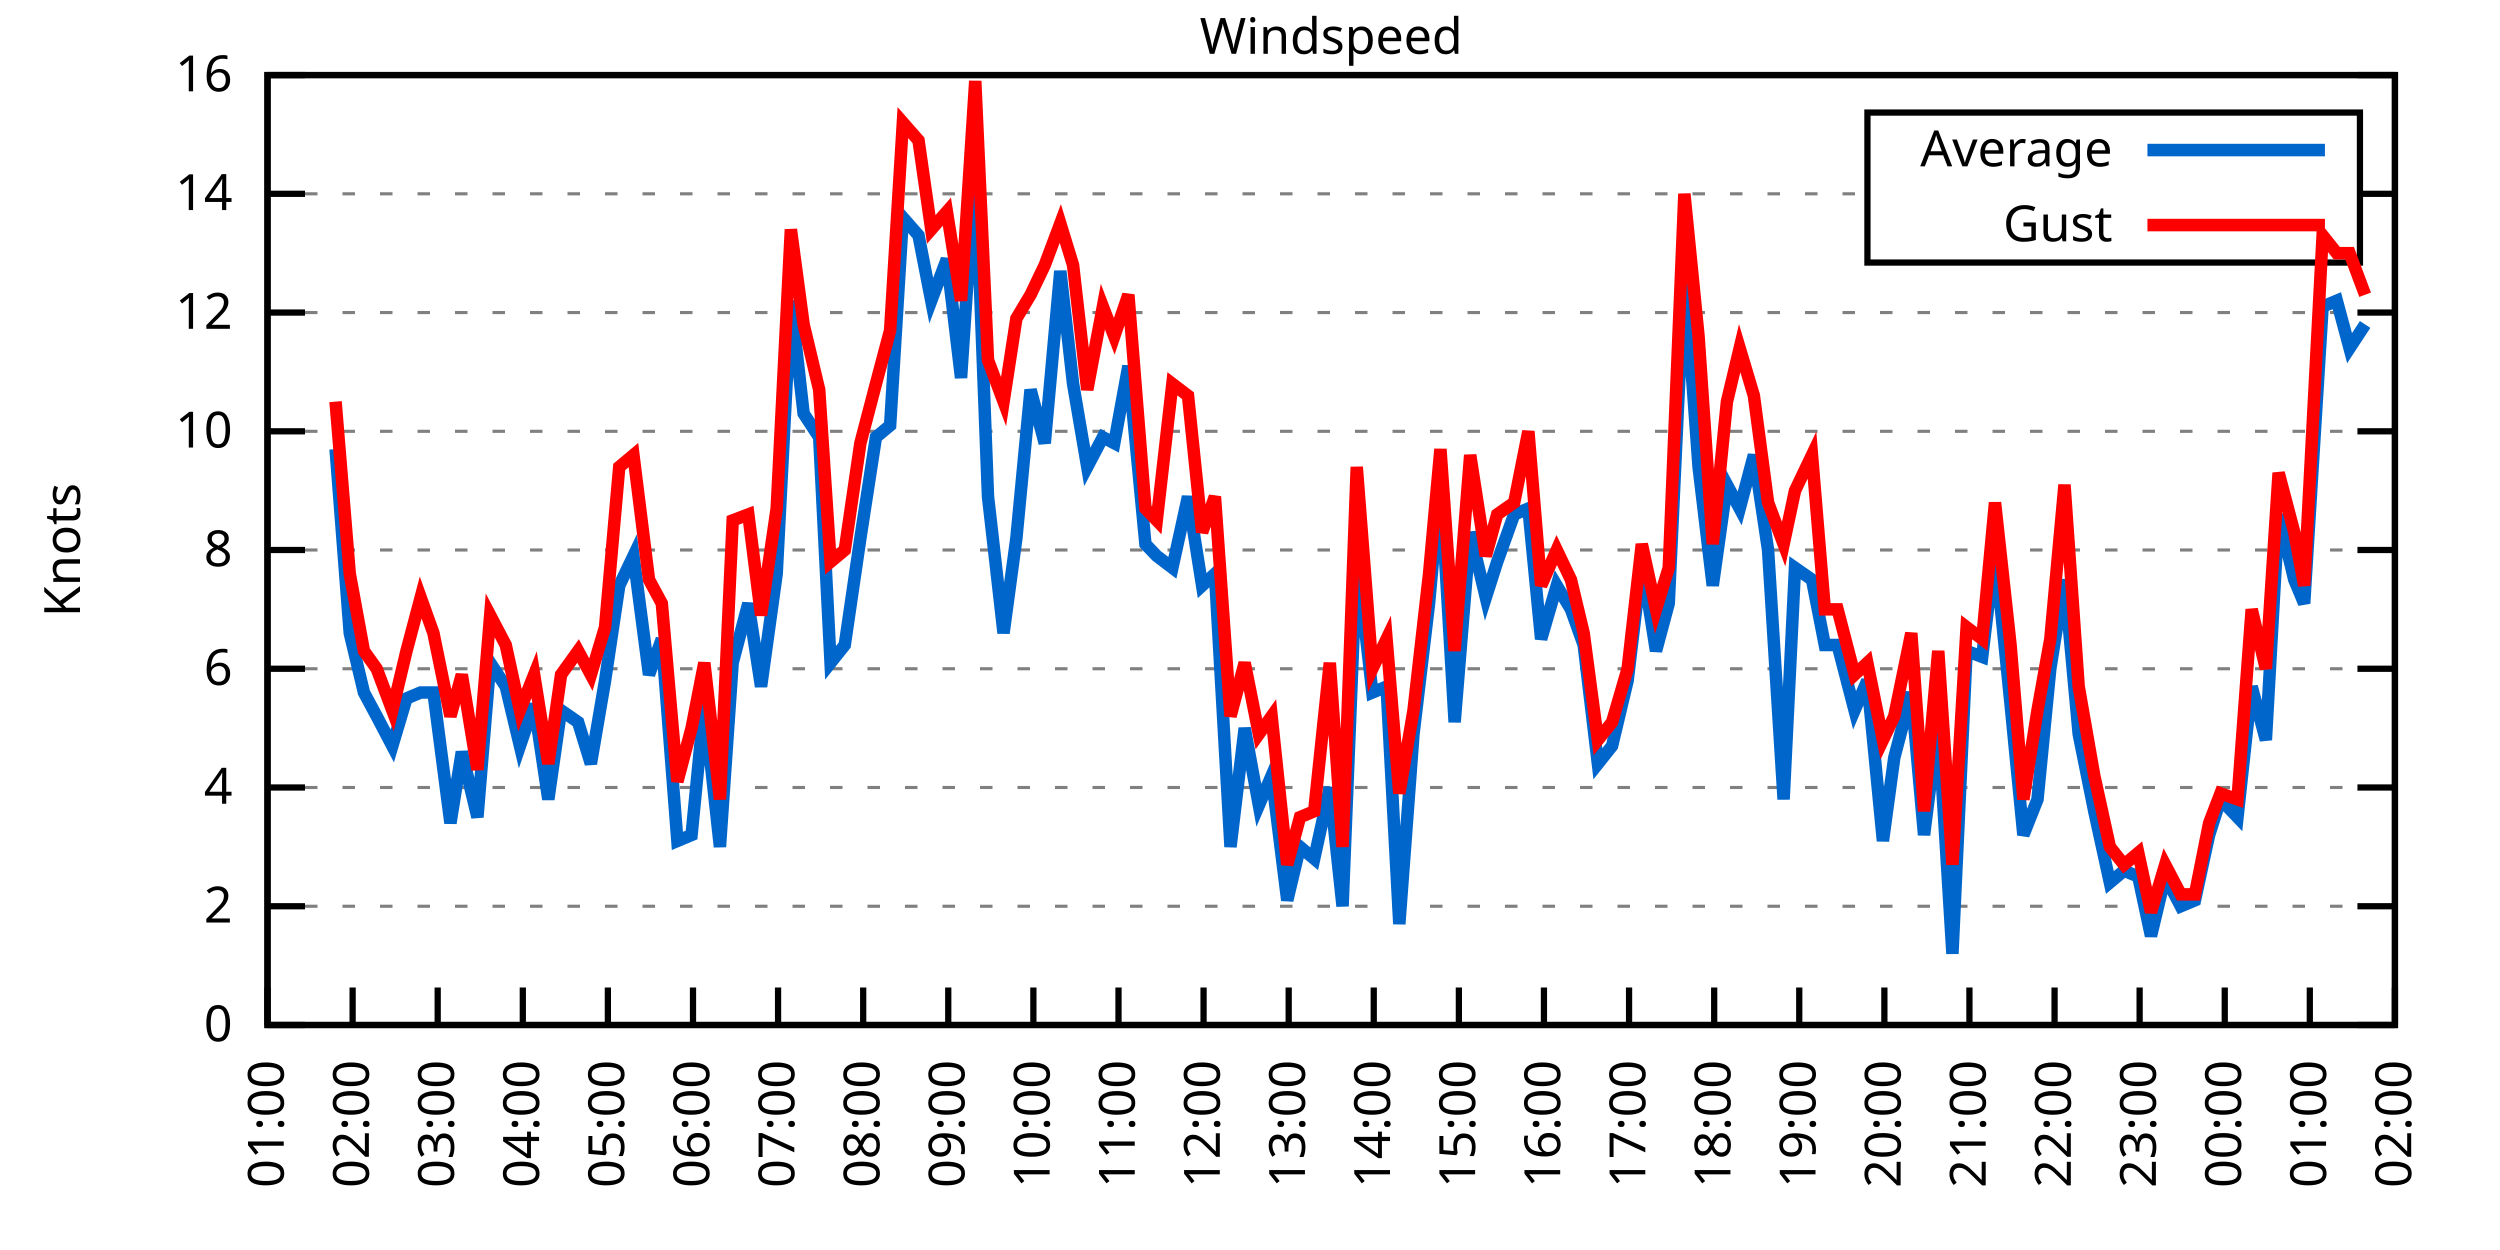
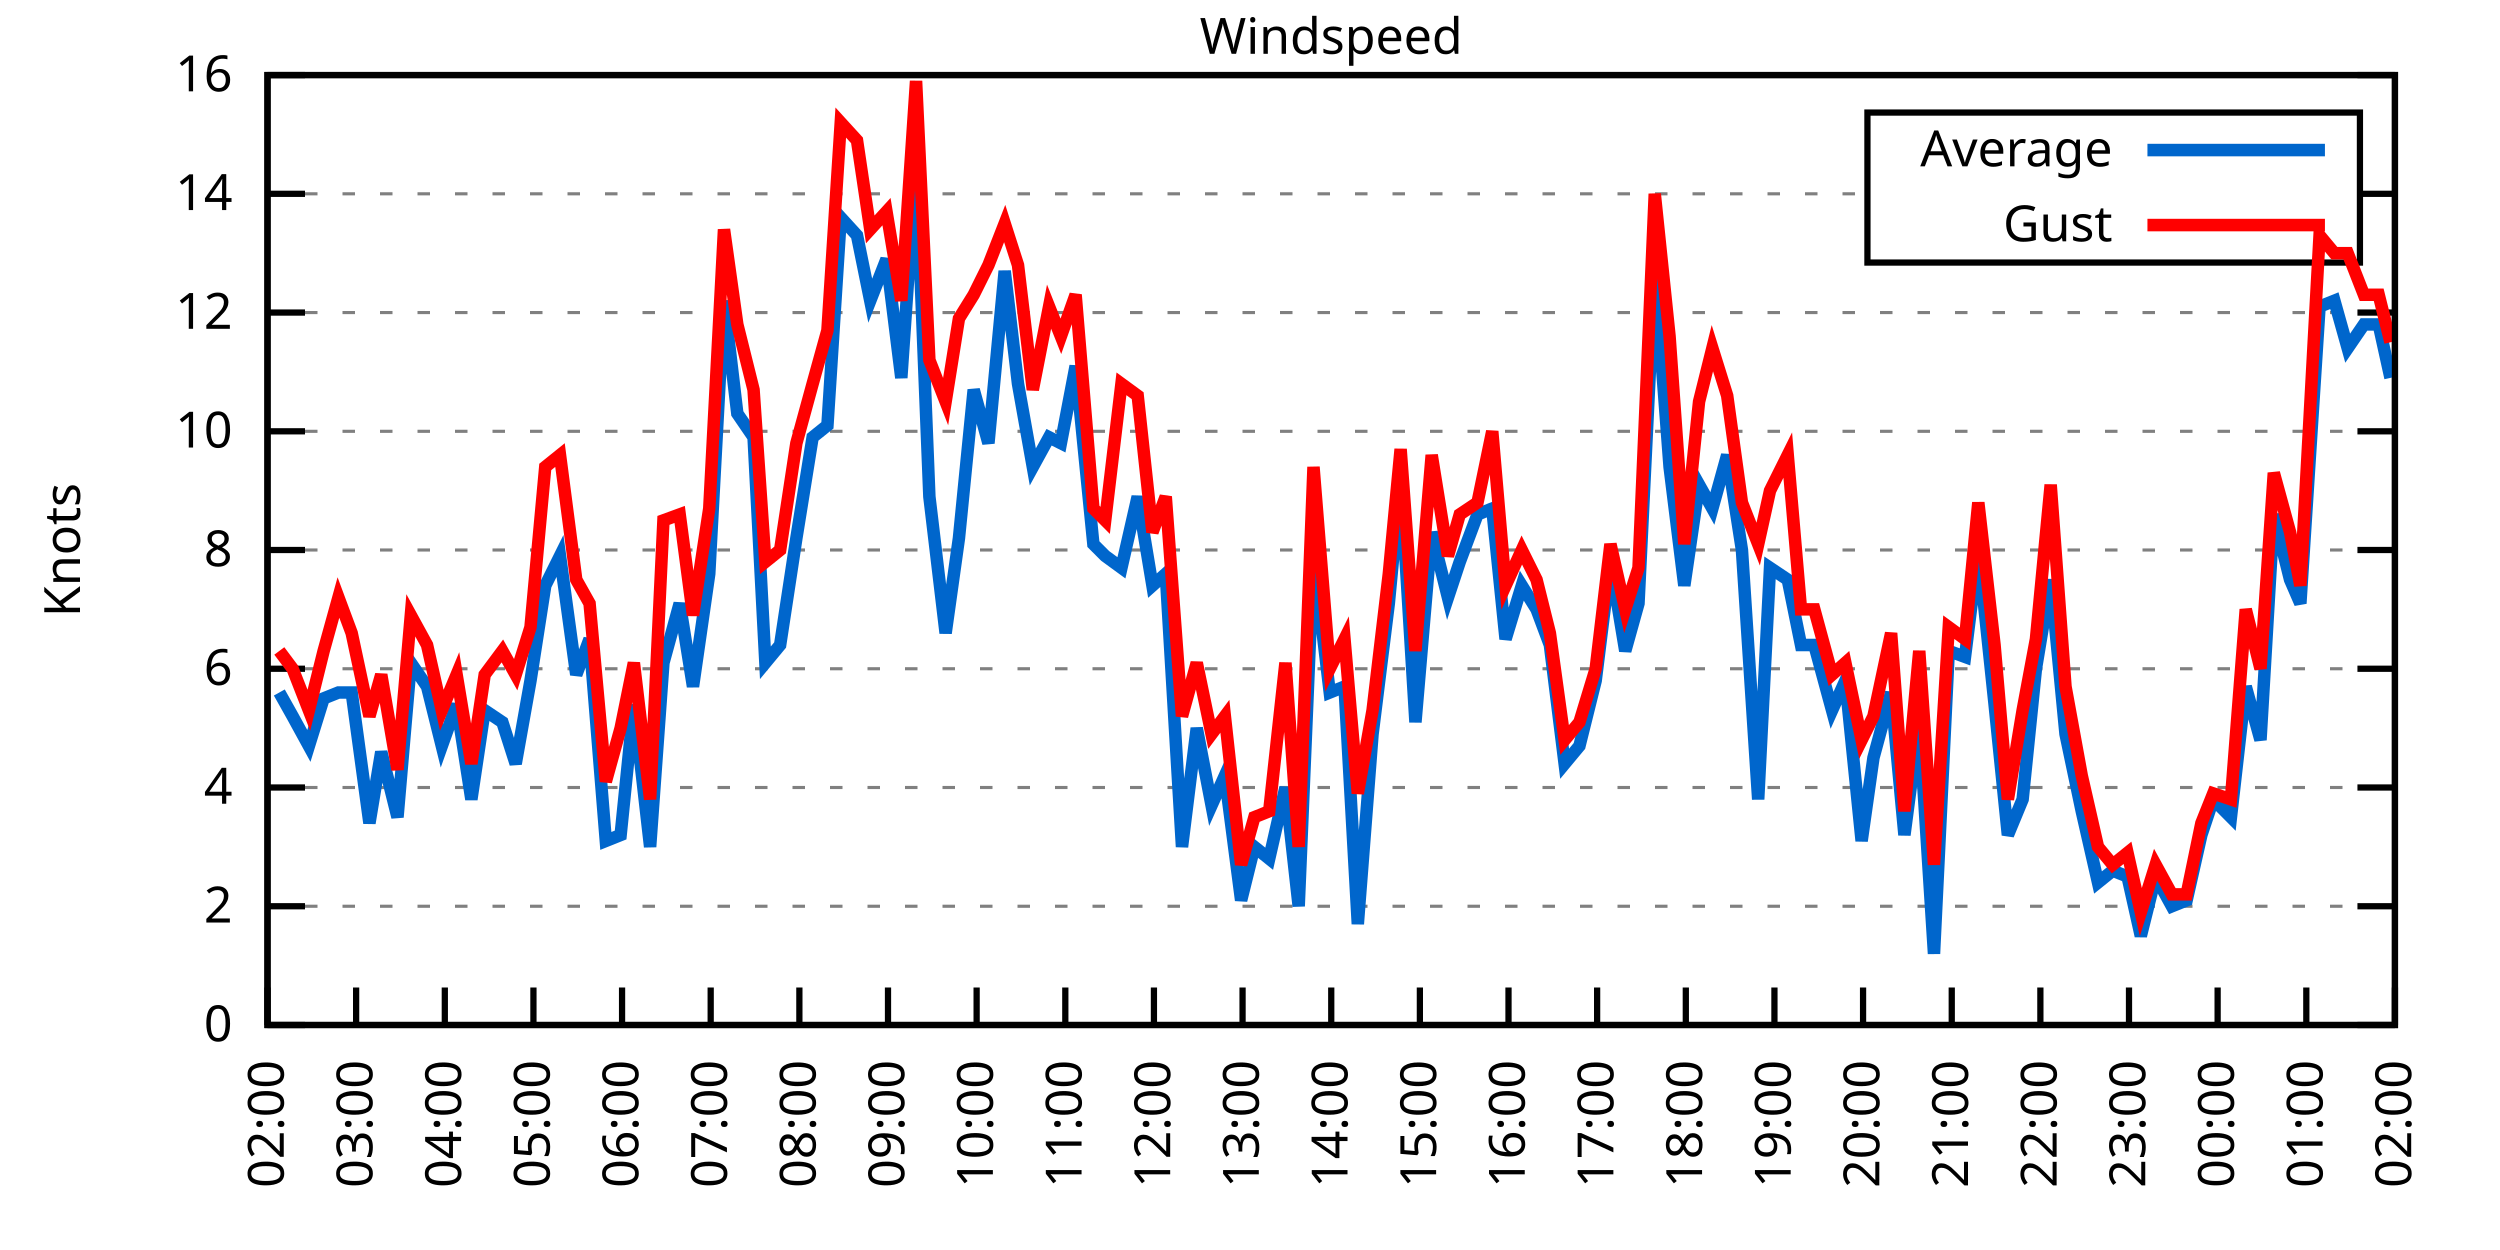
<svg xmlns="http://www.w3.org/2000/svg" xmlns:xlink="http://www.w3.org/1999/xlink" width="400" height="200" viewBox="0 0 400 200">
  <g id="gnuplot_canvas">
    <rect x="0" y="0" width="400" height="200" fill="none" />
    <defs>
      <circle id="gpDot" r="0.5" stroke-width="0.5" stroke="currentColor" />
      <path id="gpPt0" stroke-width="0.333" stroke="currentColor" d="M-1,0 h2 M0,-1 v2" />
      <path id="gpPt1" stroke-width="0.333" stroke="currentColor" d="M-1,-1 L1,1 M1,-1 L-1,1" />
      <path id="gpPt2" stroke-width="0.333" stroke="currentColor" d="M-1,0 L1,0 M0,-1 L0,1 M-1,-1 L1,1 M-1,1 L1,-1" />
      <rect id="gpPt3" stroke-width="0.333" stroke="currentColor" x="-1" y="-1" width="2" height="2" />
      <rect id="gpPt4" stroke-width="0.333" stroke="currentColor" fill="currentColor" x="-1" y="-1" width="2" height="2" />
      <circle id="gpPt5" stroke-width="0.333" stroke="currentColor" cx="0" cy="0" r="1" />
      <use xlink:href="#gpPt5" id="gpPt6" fill="currentColor" stroke="none" />
      <path id="gpPt7" stroke-width="0.333" stroke="currentColor" d="M0,-1.33 L-1.33,0.67 L1.33,0.67 z" />
      <use xlink:href="#gpPt7" id="gpPt8" fill="currentColor" stroke="none" />
      <use xlink:href="#gpPt7" id="gpPt9" stroke="currentColor" transform="rotate(180)" />
      <use xlink:href="#gpPt9" id="gpPt10" fill="currentColor" stroke="none" />
      <use xlink:href="#gpPt3" id="gpPt11" stroke="currentColor" transform="rotate(45)" />
      <use xlink:href="#gpPt11" id="gpPt12" fill="currentColor" stroke="none" />
      <path id="gpPt13" stroke-width="0.333" stroke="currentColor" d="M0,1.330 L1.265,0.411 L0.782,-1.067 L-0.782,-1.076 L-1.265,0.411 z" />
      <use xlink:href="#gpPt13" id="gpPt14" fill="currentColor" stroke="none" />
      <filter id="textbox" filterUnits="objectBoundingBox" x="0" y="0" height="1" width="1">
        <feFlood flood-color="white" flood-opacity="1" result="bgnd" />
        <feComposite in="SourceGraphic" in2="bgnd" operator="atop" />
      </filter>
      <filter id="greybox" filterUnits="objectBoundingBox" x="0" y="0" height="1" width="1">
        <feFlood flood-color="lightgrey" flood-opacity="1" result="grey" />
        <feComposite in="SourceGraphic" in2="grey" operator="atop" />
      </filter>
    </defs>
    <g fill="none" color="white" stroke="currentColor" stroke-width="1.00" stroke-linecap="butt" stroke-linejoin="miter">
</g>
    <g fill="none" color="black" stroke="currentColor" stroke-width="1.00" stroke-linecap="butt" stroke-linejoin="miter">
      <g stroke="none" shape-rendering="crispEdges">
        <polygon fill="rgb(255, 255, 255)" points="42.80,164.00 383.18,164.00 383.18,12.02 42.80,12.02 " />
      </g>
    </g>
    <g fill="none" color="black" stroke="currentColor" stroke-width="1.00" stroke-linecap="butt" stroke-linejoin="miter">
</g>
    <g fill="none" color="black" stroke="black" stroke-width="0.50" stroke-linecap="butt" stroke-linejoin="miter">
</g>
    <g fill="none" color="gray" stroke="currentColor" stroke-width="0.50" stroke-linecap="butt" stroke-linejoin="miter">
      <path stroke="gray" stroke-dasharray="2,4" class="gridline" d="M42.80,164.00 L383.19,164.00  " />
    </g>
    <g fill="none" color="gray" stroke="gray" stroke-width="1.00" stroke-linecap="butt" stroke-linejoin="miter">
</g>
    <g fill="none" color="black" stroke="currentColor" stroke-width="1.00" stroke-linecap="butt" stroke-linejoin="miter">
      <path stroke="black" d="M42.80,164.00 L48.80,164.00 M383.19,164.00 L377.19,164.00  " />
      <g transform="translate(37.20,166.60)" stroke="none" fill="black" font-family="Sans" font-size="8.00" text-anchor="end">
        <text>
          <tspan font-family="Sans"> 0</tspan>
        </text>
      </g>
    </g>
    <g fill="none" color="black" stroke="currentColor" stroke-width="1.00" stroke-linecap="butt" stroke-linejoin="miter">
</g>
    <g fill="none" color="black" stroke="black" stroke-width="0.50" stroke-linecap="butt" stroke-linejoin="miter">
</g>
    <g fill="none" color="gray" stroke="currentColor" stroke-width="0.50" stroke-linecap="butt" stroke-linejoin="miter">
      <path stroke="gray" stroke-dasharray="2,4" class="gridline" d="M42.80,145.00 L383.19,145.00  " />
    </g>
    <g fill="none" color="gray" stroke="gray" stroke-width="1.00" stroke-linecap="butt" stroke-linejoin="miter">
</g>
    <g fill="none" color="black" stroke="currentColor" stroke-width="1.00" stroke-linecap="butt" stroke-linejoin="miter">
      <path stroke="black" d="M42.80,145.00 L48.80,145.00 M383.19,145.00 L377.19,145.00  " />
      <g transform="translate(37.20,147.60)" stroke="none" fill="black" font-family="Sans" font-size="8.00" text-anchor="end">
        <text>
          <tspan font-family="Sans"> 2</tspan>
        </text>
      </g>
    </g>
    <g fill="none" color="black" stroke="currentColor" stroke-width="1.00" stroke-linecap="butt" stroke-linejoin="miter">
</g>
    <g fill="none" color="black" stroke="black" stroke-width="0.50" stroke-linecap="butt" stroke-linejoin="miter">
</g>
    <g fill="none" color="gray" stroke="currentColor" stroke-width="0.50" stroke-linecap="butt" stroke-linejoin="miter">
      <path stroke="gray" stroke-dasharray="2,4" class="gridline" d="M42.80,126.00 L383.19,126.00  " />
    </g>
    <g fill="none" color="gray" stroke="gray" stroke-width="1.00" stroke-linecap="butt" stroke-linejoin="miter">
</g>
    <g fill="none" color="black" stroke="currentColor" stroke-width="1.00" stroke-linecap="butt" stroke-linejoin="miter">
      <path stroke="black" d="M42.80,126.00 L48.80,126.00 M383.19,126.00 L377.19,126.00  " />
      <g transform="translate(37.20,128.60)" stroke="none" fill="black" font-family="Sans" font-size="8.00" text-anchor="end">
        <text>
          <tspan font-family="Sans"> 4</tspan>
        </text>
      </g>
    </g>
    <g fill="none" color="black" stroke="currentColor" stroke-width="1.00" stroke-linecap="butt" stroke-linejoin="miter">
</g>
    <g fill="none" color="black" stroke="black" stroke-width="0.50" stroke-linecap="butt" stroke-linejoin="miter">
</g>
    <g fill="none" color="gray" stroke="currentColor" stroke-width="0.50" stroke-linecap="butt" stroke-linejoin="miter">
      <path stroke="gray" stroke-dasharray="2,4" class="gridline" d="M42.80,107.00 L383.19,107.00  " />
    </g>
    <g fill="none" color="gray" stroke="gray" stroke-width="1.00" stroke-linecap="butt" stroke-linejoin="miter">
</g>
    <g fill="none" color="black" stroke="currentColor" stroke-width="1.00" stroke-linecap="butt" stroke-linejoin="miter">
      <path stroke="black" d="M42.80,107.00 L48.80,107.00 M383.19,107.00 L377.19,107.00  " />
      <g transform="translate(37.20,109.60)" stroke="none" fill="black" font-family="Sans" font-size="8.00" text-anchor="end">
        <text>
          <tspan font-family="Sans"> 6</tspan>
        </text>
      </g>
    </g>
    <g fill="none" color="black" stroke="currentColor" stroke-width="1.00" stroke-linecap="butt" stroke-linejoin="miter">
</g>
    <g fill="none" color="black" stroke="black" stroke-width="0.50" stroke-linecap="butt" stroke-linejoin="miter">
</g>
    <g fill="none" color="gray" stroke="currentColor" stroke-width="0.50" stroke-linecap="butt" stroke-linejoin="miter">
      <path stroke="gray" stroke-dasharray="2,4" class="gridline" d="M42.80,88.00 L383.19,88.00  " />
    </g>
    <g fill="none" color="gray" stroke="gray" stroke-width="1.00" stroke-linecap="butt" stroke-linejoin="miter">
</g>
    <g fill="none" color="black" stroke="currentColor" stroke-width="1.00" stroke-linecap="butt" stroke-linejoin="miter">
      <path stroke="black" d="M42.80,88.00 L48.80,88.00 M383.19,88.00 L377.19,88.00  " />
      <g transform="translate(37.20,90.60)" stroke="none" fill="black" font-family="Sans" font-size="8.00" text-anchor="end">
        <text>
          <tspan font-family="Sans"> 8</tspan>
        </text>
      </g>
    </g>
    <g fill="none" color="black" stroke="currentColor" stroke-width="1.00" stroke-linecap="butt" stroke-linejoin="miter">
</g>
    <g fill="none" color="black" stroke="black" stroke-width="0.50" stroke-linecap="butt" stroke-linejoin="miter">
</g>
    <g fill="none" color="gray" stroke="currentColor" stroke-width="0.50" stroke-linecap="butt" stroke-linejoin="miter">
      <path stroke="gray" stroke-dasharray="2,4" class="gridline" d="M42.80,69.01 L383.19,69.01  " />
    </g>
    <g fill="none" color="gray" stroke="gray" stroke-width="1.00" stroke-linecap="butt" stroke-linejoin="miter">
</g>
    <g fill="none" color="black" stroke="currentColor" stroke-width="1.00" stroke-linecap="butt" stroke-linejoin="miter">
      <path stroke="black" d="M42.80,69.01 L48.80,69.01 M383.19,69.01 L377.19,69.01  " />
      <g transform="translate(37.20,71.61)" stroke="none" fill="black" font-family="Sans" font-size="8.00" text-anchor="end">
        <text>
          <tspan font-family="Sans"> 10</tspan>
        </text>
      </g>
    </g>
    <g fill="none" color="black" stroke="currentColor" stroke-width="1.00" stroke-linecap="butt" stroke-linejoin="miter">
</g>
    <g fill="none" color="black" stroke="black" stroke-width="0.50" stroke-linecap="butt" stroke-linejoin="miter">
</g>
    <g fill="none" color="gray" stroke="currentColor" stroke-width="0.50" stroke-linecap="butt" stroke-linejoin="miter">
      <path stroke="gray" stroke-dasharray="2,4" class="gridline" d="M42.80,50.01 L383.19,50.01  " />
    </g>
    <g fill="none" color="gray" stroke="gray" stroke-width="1.00" stroke-linecap="butt" stroke-linejoin="miter">
</g>
    <g fill="none" color="black" stroke="currentColor" stroke-width="1.00" stroke-linecap="butt" stroke-linejoin="miter">
      <path stroke="black" d="M42.80,50.01 L48.80,50.01 M383.19,50.01 L377.19,50.01  " />
      <g transform="translate(37.20,52.61)" stroke="none" fill="black" font-family="Sans" font-size="8.00" text-anchor="end">
        <text>
          <tspan font-family="Sans"> 12</tspan>
        </text>
      </g>
    </g>
    <g fill="none" color="black" stroke="currentColor" stroke-width="1.00" stroke-linecap="butt" stroke-linejoin="miter">
</g>
    <g fill="none" color="black" stroke="black" stroke-width="0.50" stroke-linecap="butt" stroke-linejoin="miter">
</g>
    <g fill="none" color="gray" stroke="currentColor" stroke-width="0.50" stroke-linecap="butt" stroke-linejoin="miter">
      <path stroke="gray" stroke-dasharray="2,4" class="gridline" d="M42.80,31.01 L298.79,31.01 M377.59,31.01 L383.19,31.01  " />
    </g>
    <g fill="none" color="gray" stroke="gray" stroke-width="1.00" stroke-linecap="butt" stroke-linejoin="miter">
</g>
    <g fill="none" color="black" stroke="currentColor" stroke-width="1.00" stroke-linecap="butt" stroke-linejoin="miter">
      <path stroke="black" d="M42.80,31.01 L48.80,31.01 M383.19,31.01 L377.19,31.01  " />
      <g transform="translate(37.20,33.61)" stroke="none" fill="black" font-family="Sans" font-size="8.00" text-anchor="end">
        <text>
          <tspan font-family="Sans"> 14</tspan>
        </text>
      </g>
    </g>
    <g fill="none" color="black" stroke="currentColor" stroke-width="1.00" stroke-linecap="butt" stroke-linejoin="miter">
</g>
    <g fill="none" color="black" stroke="black" stroke-width="0.50" stroke-linecap="butt" stroke-linejoin="miter">
</g>
    <g fill="none" color="gray" stroke="currentColor" stroke-width="0.50" stroke-linecap="butt" stroke-linejoin="miter">
      <path stroke="gray" stroke-dasharray="2,4" class="gridline" d="M42.80,12.01 L383.19,12.01  " />
    </g>
    <g fill="none" color="gray" stroke="gray" stroke-width="1.00" stroke-linecap="butt" stroke-linejoin="miter">
</g>
    <g fill="none" color="black" stroke="currentColor" stroke-width="1.00" stroke-linecap="butt" stroke-linejoin="miter">
      <path stroke="black" d="M42.80,12.01 L48.80,12.01 M383.19,12.01 L377.19,12.01  " />
      <g transform="translate(37.20,14.61)" stroke="none" fill="black" font-family="Sans" font-size="8.00" text-anchor="end">
        <text>
          <tspan font-family="Sans"> 16</tspan>
        </text>
      </g>
    </g>
    <g fill="none" color="black" stroke="currentColor" stroke-width="1.00" stroke-linecap="butt" stroke-linejoin="miter">
      <path stroke="black" d="M42.80,164.00 L42.80,158.00  " />
      <g transform="translate(45.40,169.60) rotate(270.00)" stroke="none" fill="black" font-family="Sans" font-size="8.00" text-anchor="end">
        <text>
-           <tspan font-family="Sans">01:00</tspan>
-         </text>
-       </g>
-     </g>
-     <g fill="none" color="black" stroke="currentColor" stroke-width="1.00" stroke-linecap="butt" stroke-linejoin="miter">
-       <path stroke="black" d="M56.42,164.00 L56.42,158.00  " />
-       <g transform="translate(59.02,169.60) rotate(270.00)" stroke="none" fill="black" font-family="Sans" font-size="8.00" text-anchor="end">
-         <text>
          <tspan font-family="Sans">02:00</tspan>
        </text>
      </g>
    </g>
    <g fill="none" color="black" stroke="currentColor" stroke-width="1.00" stroke-linecap="butt" stroke-linejoin="miter">
-       <path stroke="black" d="M70.03,164.00 L70.03,158.00  " />
-       <g transform="translate(72.63,169.60) rotate(270.00)" stroke="none" fill="black" font-family="Sans" font-size="8.00" text-anchor="end">
+       <path stroke="black" d="M56.98,164.00 L56.98,158.00  " />
+       <g transform="translate(59.58,169.60) rotate(270.00)" stroke="none" fill="black" font-family="Sans" font-size="8.00" text-anchor="end">
        <text>
          <tspan font-family="Sans">03:00</tspan>
        </text>
      </g>
    </g>
    <g fill="none" color="black" stroke="currentColor" stroke-width="1.00" stroke-linecap="butt" stroke-linejoin="miter">
-       <path stroke="black" d="M83.65,164.00 L83.65,158.00  " />
-       <g transform="translate(86.25,169.60) rotate(270.00)" stroke="none" fill="black" font-family="Sans" font-size="8.00" text-anchor="end">
+       <path stroke="black" d="M71.17,164.00 L71.17,158.00  " />
+       <g transform="translate(73.77,169.60) rotate(270.00)" stroke="none" fill="black" font-family="Sans" font-size="8.00" text-anchor="end">
        <text>
          <tspan font-family="Sans">04:00</tspan>
        </text>
      </g>
    </g>
    <g fill="none" color="black" stroke="currentColor" stroke-width="1.00" stroke-linecap="butt" stroke-linejoin="miter">
-       <path stroke="black" d="M97.26,164.00 L97.26,158.00  " />
-       <g transform="translate(99.86,169.60) rotate(270.00)" stroke="none" fill="black" font-family="Sans" font-size="8.00" text-anchor="end">
+       <path stroke="black" d="M85.35,164.00 L85.35,158.00  " />
+       <g transform="translate(87.95,169.60) rotate(270.00)" stroke="none" fill="black" font-family="Sans" font-size="8.00" text-anchor="end">
        <text>
          <tspan font-family="Sans">05:00</tspan>
        </text>
      </g>
    </g>
    <g fill="none" color="black" stroke="currentColor" stroke-width="1.00" stroke-linecap="butt" stroke-linejoin="miter">
-       <path stroke="black" d="M110.88,164.00 L110.88,158.00  " />
-       <g transform="translate(113.48,169.60) rotate(270.00)" stroke="none" fill="black" font-family="Sans" font-size="8.00" text-anchor="end">
+       <path stroke="black" d="M99.53,164.00 L99.53,158.00  " />
+       <g transform="translate(102.13,169.60) rotate(270.00)" stroke="none" fill="black" font-family="Sans" font-size="8.00" text-anchor="end">
        <text>
          <tspan font-family="Sans">06:00</tspan>
        </text>
      </g>
    </g>
    <g fill="none" color="black" stroke="currentColor" stroke-width="1.00" stroke-linecap="butt" stroke-linejoin="miter">
-       <path stroke="black" d="M124.49,164.00 L124.49,158.00  " />
-       <g transform="translate(127.09,169.60) rotate(270.00)" stroke="none" fill="black" font-family="Sans" font-size="8.00" text-anchor="end">
+       <path stroke="black" d="M113.71,164.00 L113.71,158.00  " />
+       <g transform="translate(116.31,169.60) rotate(270.00)" stroke="none" fill="black" font-family="Sans" font-size="8.00" text-anchor="end">
        <text>
          <tspan font-family="Sans">07:00</tspan>
        </text>
      </g>
    </g>
    <g fill="none" color="black" stroke="currentColor" stroke-width="1.00" stroke-linecap="butt" stroke-linejoin="miter">
-       <path stroke="black" d="M138.11,164.00 L138.11,158.00  " />
-       <g transform="translate(140.71,169.60) rotate(270.00)" stroke="none" fill="black" font-family="Sans" font-size="8.00" text-anchor="end">
+       <path stroke="black" d="M127.90,164.00 L127.90,158.00  " />
+       <g transform="translate(130.50,169.60) rotate(270.00)" stroke="none" fill="black" font-family="Sans" font-size="8.00" text-anchor="end">
        <text>
          <tspan font-family="Sans">08:00</tspan>
        </text>
      </g>
    </g>
    <g fill="none" color="black" stroke="currentColor" stroke-width="1.00" stroke-linecap="butt" stroke-linejoin="miter">
-       <path stroke="black" d="M151.72,164.00 L151.72,158.00  " />
-       <g transform="translate(154.32,169.60) rotate(270.00)" stroke="none" fill="black" font-family="Sans" font-size="8.00" text-anchor="end">
+       <path stroke="black" d="M142.08,164.00 L142.08,158.00  " />
+       <g transform="translate(144.68,169.60) rotate(270.00)" stroke="none" fill="black" font-family="Sans" font-size="8.00" text-anchor="end">
        <text>
          <tspan font-family="Sans">09:00</tspan>
        </text>
      </g>
    </g>
    <g fill="none" color="black" stroke="currentColor" stroke-width="1.00" stroke-linecap="butt" stroke-linejoin="miter">
-       <path stroke="black" d="M165.34,164.00 L165.34,158.00  " />
-       <g transform="translate(167.94,169.60) rotate(270.00)" stroke="none" fill="black" font-family="Sans" font-size="8.00" text-anchor="end">
+       <path stroke="black" d="M156.26,164.00 L156.26,158.00  " />
+       <g transform="translate(158.86,169.60) rotate(270.00)" stroke="none" fill="black" font-family="Sans" font-size="8.00" text-anchor="end">
        <text>
          <tspan font-family="Sans">10:00</tspan>
        </text>
      </g>
    </g>
    <g fill="none" color="black" stroke="currentColor" stroke-width="1.00" stroke-linecap="butt" stroke-linejoin="miter">
-       <path stroke="black" d="M178.96,164.00 L178.96,158.00  " />
-       <g transform="translate(181.56,169.60) rotate(270.00)" stroke="none" fill="black" font-family="Sans" font-size="8.00" text-anchor="end">
+       <path stroke="black" d="M170.45,164.00 L170.45,158.00  " />
+       <g transform="translate(173.05,169.60) rotate(270.00)" stroke="none" fill="black" font-family="Sans" font-size="8.00" text-anchor="end">
        <text>
          <tspan font-family="Sans">11:00</tspan>
        </text>
      </g>
    </g>
    <g fill="none" color="black" stroke="currentColor" stroke-width="1.00" stroke-linecap="butt" stroke-linejoin="miter">
-       <path stroke="black" d="M192.57,164.00 L192.57,158.00  " />
-       <g transform="translate(195.17,169.60) rotate(270.00)" stroke="none" fill="black" font-family="Sans" font-size="8.00" text-anchor="end">
+       <path stroke="black" d="M184.63,164.00 L184.63,158.00  " />
+       <g transform="translate(187.23,169.60) rotate(270.00)" stroke="none" fill="black" font-family="Sans" font-size="8.00" text-anchor="end">
        <text>
          <tspan font-family="Sans">12:00</tspan>
        </text>
      </g>
    </g>
    <g fill="none" color="black" stroke="currentColor" stroke-width="1.00" stroke-linecap="butt" stroke-linejoin="miter">
-       <path stroke="black" d="M206.19,164.00 L206.19,158.00  " />
-       <g transform="translate(208.79,169.60) rotate(270.00)" stroke="none" fill="black" font-family="Sans" font-size="8.00" text-anchor="end">
+       <path stroke="black" d="M198.81,164.00 L198.81,158.00  " />
+       <g transform="translate(201.41,169.60) rotate(270.00)" stroke="none" fill="black" font-family="Sans" font-size="8.00" text-anchor="end">
        <text>
          <tspan font-family="Sans">13:00</tspan>
        </text>
      </g>
    </g>
    <g fill="none" color="black" stroke="currentColor" stroke-width="1.00" stroke-linecap="butt" stroke-linejoin="miter">
-       <path stroke="black" d="M219.80,164.00 L219.80,158.00  " />
-       <g transform="translate(222.40,169.60) rotate(270.00)" stroke="none" fill="black" font-family="Sans" font-size="8.00" text-anchor="end">
+       <path stroke="black" d="M213.00,164.00 L213.00,158.00  " />
+       <g transform="translate(215.60,169.60) rotate(270.00)" stroke="none" fill="black" font-family="Sans" font-size="8.00" text-anchor="end">
        <text>
          <tspan font-family="Sans">14:00</tspan>
        </text>
      </g>
    </g>
    <g fill="none" color="black" stroke="currentColor" stroke-width="1.00" stroke-linecap="butt" stroke-linejoin="miter">
-       <path stroke="black" d="M233.42,164.00 L233.42,158.00  " />
-       <g transform="translate(236.02,169.60) rotate(270.00)" stroke="none" fill="black" font-family="Sans" font-size="8.00" text-anchor="end">
+       <path stroke="black" d="M227.18,164.00 L227.18,158.00  " />
+       <g transform="translate(229.78,169.60) rotate(270.00)" stroke="none" fill="black" font-family="Sans" font-size="8.00" text-anchor="end">
        <text>
          <tspan font-family="Sans">15:00</tspan>
        </text>
      </g>
    </g>
    <g fill="none" color="black" stroke="currentColor" stroke-width="1.00" stroke-linecap="butt" stroke-linejoin="miter">
-       <path stroke="black" d="M247.03,164.00 L247.03,158.00  " />
-       <g transform="translate(249.63,169.60) rotate(270.00)" stroke="none" fill="black" font-family="Sans" font-size="8.00" text-anchor="end">
+       <path stroke="black" d="M241.36,164.00 L241.36,158.00  " />
+       <g transform="translate(243.96,169.60) rotate(270.00)" stroke="none" fill="black" font-family="Sans" font-size="8.00" text-anchor="end">
        <text>
          <tspan font-family="Sans">16:00</tspan>
        </text>
      </g>
    </g>
    <g fill="none" color="black" stroke="currentColor" stroke-width="1.00" stroke-linecap="butt" stroke-linejoin="miter">
-       <path stroke="black" d="M260.65,164.00 L260.65,158.00  " />
-       <g transform="translate(263.25,169.60) rotate(270.00)" stroke="none" fill="black" font-family="Sans" font-size="8.00" text-anchor="end">
+       <path stroke="black" d="M255.54,164.00 L255.54,158.00  " />
+       <g transform="translate(258.14,169.60) rotate(270.00)" stroke="none" fill="black" font-family="Sans" font-size="8.00" text-anchor="end">
        <text>
          <tspan font-family="Sans">17:00</tspan>
        </text>
      </g>
    </g>
    <g fill="none" color="black" stroke="currentColor" stroke-width="1.00" stroke-linecap="butt" stroke-linejoin="miter">
-       <path stroke="black" d="M274.27,164.00 L274.27,158.00  " />
-       <g transform="translate(276.87,169.60) rotate(270.00)" stroke="none" fill="black" font-family="Sans" font-size="8.00" text-anchor="end">
+       <path stroke="black" d="M269.73,164.00 L269.73,158.00  " />
+       <g transform="translate(272.33,169.60) rotate(270.00)" stroke="none" fill="black" font-family="Sans" font-size="8.00" text-anchor="end">
        <text>
          <tspan font-family="Sans">18:00</tspan>
        </text>
      </g>
    </g>
    <g fill="none" color="black" stroke="currentColor" stroke-width="1.00" stroke-linecap="butt" stroke-linejoin="miter">
-       <path stroke="black" d="M287.88,164.00 L287.88,158.00  " />
-       <g transform="translate(290.48,169.60) rotate(270.00)" stroke="none" fill="black" font-family="Sans" font-size="8.00" text-anchor="end">
+       <path stroke="black" d="M283.91,164.00 L283.91,158.00  " />
+       <g transform="translate(286.51,169.60) rotate(270.00)" stroke="none" fill="black" font-family="Sans" font-size="8.00" text-anchor="end">
        <text>
          <tspan font-family="Sans">19:00</tspan>
        </text>
      </g>
    </g>
    <g fill="none" color="black" stroke="currentColor" stroke-width="1.00" stroke-linecap="butt" stroke-linejoin="miter">
-       <path stroke="black" d="M301.50,164.00 L301.50,158.00  " />
-       <g transform="translate(304.10,169.60) rotate(270.00)" stroke="none" fill="black" font-family="Sans" font-size="8.00" text-anchor="end">
+       <path stroke="black" d="M298.09,164.00 L298.09,158.00  " />
+       <g transform="translate(300.69,169.60) rotate(270.00)" stroke="none" fill="black" font-family="Sans" font-size="8.00" text-anchor="end">
        <text>
          <tspan font-family="Sans">20:00</tspan>
        </text>
      </g>
    </g>
    <g fill="none" color="black" stroke="currentColor" stroke-width="1.00" stroke-linecap="butt" stroke-linejoin="miter">
-       <path stroke="black" d="M315.11,164.00 L315.11,158.00  " />
-       <g transform="translate(317.71,169.60) rotate(270.00)" stroke="none" fill="black" font-family="Sans" font-size="8.00" text-anchor="end">
+       <path stroke="black" d="M312.28,164.00 L312.28,158.00  " />
+       <g transform="translate(314.88,169.60) rotate(270.00)" stroke="none" fill="black" font-family="Sans" font-size="8.00" text-anchor="end">
        <text>
          <tspan font-family="Sans">21:00</tspan>
        </text>
      </g>
    </g>
    <g fill="none" color="black" stroke="currentColor" stroke-width="1.00" stroke-linecap="butt" stroke-linejoin="miter">
-       <path stroke="black" d="M328.73,164.00 L328.73,158.00  " />
-       <g transform="translate(331.33,169.60) rotate(270.00)" stroke="none" fill="black" font-family="Sans" font-size="8.00" text-anchor="end">
+       <path stroke="black" d="M326.46,164.00 L326.46,158.00  " />
+       <g transform="translate(329.06,169.60) rotate(270.00)" stroke="none" fill="black" font-family="Sans" font-size="8.00" text-anchor="end">
        <text>
          <tspan font-family="Sans">22:00</tspan>
        </text>
      </g>
    </g>
    <g fill="none" color="black" stroke="currentColor" stroke-width="1.00" stroke-linecap="butt" stroke-linejoin="miter">
-       <path stroke="black" d="M342.34,164.00 L342.34,158.00  " />
-       <g transform="translate(344.94,169.60) rotate(270.00)" stroke="none" fill="black" font-family="Sans" font-size="8.00" text-anchor="end">
+       <path stroke="black" d="M340.64,164.00 L340.64,158.00  " />
+       <g transform="translate(343.24,169.60) rotate(270.00)" stroke="none" fill="black" font-family="Sans" font-size="8.00" text-anchor="end">
        <text>
          <tspan font-family="Sans">23:00</tspan>
        </text>
      </g>
    </g>
    <g fill="none" color="black" stroke="currentColor" stroke-width="1.00" stroke-linecap="butt" stroke-linejoin="miter">
-       <path stroke="black" d="M355.96,164.00 L355.96,158.00  " />
-       <g transform="translate(358.56,169.60) rotate(270.00)" stroke="none" fill="black" font-family="Sans" font-size="8.00" text-anchor="end">
+       <path stroke="black" d="M354.82,164.00 L354.82,158.00  " />
+       <g transform="translate(357.42,169.60) rotate(270.00)" stroke="none" fill="black" font-family="Sans" font-size="8.00" text-anchor="end">
        <text>
          <tspan font-family="Sans">00:00</tspan>
        </text>
      </g>
    </g>
    <g fill="none" color="black" stroke="currentColor" stroke-width="1.00" stroke-linecap="butt" stroke-linejoin="miter">
-       <path stroke="black" d="M369.57,164.00 L369.57,158.00  " />
-       <g transform="translate(372.17,169.60) rotate(270.00)" stroke="none" fill="black" font-family="Sans" font-size="8.00" text-anchor="end">
+       <path stroke="black" d="M369.01,164.00 L369.01,158.00  " />
+       <g transform="translate(371.61,169.60) rotate(270.00)" stroke="none" fill="black" font-family="Sans" font-size="8.00" text-anchor="end">
        <text>
          <tspan font-family="Sans">01:00</tspan>
        </text>
      </g>
    </g>
    <g fill="none" color="black" stroke="currentColor" stroke-width="1.00" stroke-linecap="butt" stroke-linejoin="miter">
      <path stroke="black" d="M383.19,164.00 L383.19,158.00  " />
      <g transform="translate(385.79,169.60) rotate(270.00)" stroke="none" fill="black" font-family="Sans" font-size="8.00" text-anchor="end">
        <text>
          <tspan font-family="Sans">02:00</tspan>
        </text>
      </g>
    </g>
    <g fill="none" color="black" stroke="currentColor" stroke-width="1.00" stroke-linecap="butt" stroke-linejoin="miter">
</g>
    <g fill="none" color="black" stroke="currentColor" stroke-width="1.00" stroke-linecap="butt" stroke-linejoin="miter">
      <path stroke="black" d="M42.80,12.01 L42.80,164.00 L383.19,164.00 L383.19,12.01 L42.80,12.01 Z  " />
    </g>
    <g fill="none" color="black" stroke="currentColor" stroke-width="1.00" stroke-linecap="butt" stroke-linejoin="miter">
</g>
    <g fill="none" color="black" stroke="currentColor" stroke-width="1.00" stroke-linecap="butt" stroke-linejoin="miter">
      <path stroke="black" d="M298.79,42.01 L298.79,18.01 L377.59,18.01 L377.59,42.01 L298.79,42.01 Z  " />
    </g>
    <g id="Windspeed_plot_1">
      <g fill="none" color="white" stroke="black" stroke-width="2.00" stroke-linecap="butt" stroke-linejoin="miter">
</g>
      <g fill="none" color="black" stroke="currentColor" stroke-width="2.00" stroke-linecap="butt" stroke-linejoin="miter">
        <g transform="translate(337.99,26.61)" stroke="none" fill="black" font-family="Sans" font-size="8.00" text-anchor="end">
          <text>
            <tspan font-family="Sans">Average</tspan>
          </text>
        </g>
      </g>
      <g fill="none" color="black" stroke="currentColor" stroke-width="2.00" stroke-linecap="butt" stroke-linejoin="miter">
-         <path stroke="rgb(  0, 102, 204)" d="M343.59,24.01 L371.99,24.01 M53.69,71.86 L55.96,101.30 L58.23,110.80 L60.27,114.60 L62.77,119.35 L65.04,111.75   L67.31,110.80 L69.35,110.80 L72.07,131.70 L73.89,120.30 L76.39,130.75 L78.43,106.05 L80.92,109.85 L83.19,119.35   L85.46,112.70 L87.73,127.90 L89.77,113.65 L92.50,115.55 L94.54,122.20 L96.81,108.90 L99.08,93.70 L101.35,88.95   L103.84,107.95 L105.89,102.25 L108.38,134.55 L110.65,133.60 L112.69,112.70 L115.19,135.50 L117.23,106.05 L119.73,96.55   L121.77,109.85 L124.27,91.80 L126.54,48.11 L128.58,66.16 L131.07,69.96 L132.89,106.05 L135.16,103.20 L137.66,86.11   L140.15,69.96 L142.42,68.06 L144.46,34.81 L146.96,37.66 L149.00,48.11 L151.50,41.46 L153.77,60.46 L156.04,26.26   L158.08,79.46 L160.57,101.30 L162.62,86.11 L164.89,62.36 L167.16,70.91 L169.65,43.36 L171.69,61.41 L173.96,74.71   L176.46,69.96 L178.28,70.91 L180.54,58.56 L183.27,87.06 L185.08,88.95 L187.58,90.85 L190.08,79.46 L192.34,93.70   L194.39,91.80 L196.88,135.50 L199.15,116.50 L201.42,128.85 L203.46,124.10 L205.96,144.05 L208.00,135.50 L210.27,137.40   L212.77,126.00 L214.81,145.00 L217.08,88.95 L219.58,110.80 L221.85,109.85 L223.89,147.85 L226.16,117.45 L228.65,96.55   L230.47,76.61 L232.74,115.55 L235.23,85.16 L237.73,95.60 L239.55,89.90 L242.27,82.31 L244.54,81.36 L246.58,102.25   L249.08,93.70 L251.35,97.50 L253.39,103.20 L255.66,122.20 L257.93,119.35 L260.42,108.90 L262.69,89.90 L264.96,104.15   L267.00,96.55 L269.50,43.36 L271.77,74.71 L274.04,93.70 L276.31,77.56 L278.35,81.36 L280.62,72.81 L282.89,88.00   L285.38,127.90 L287.20,90.85 L289.92,92.75 L291.97,103.20 L294.01,103.20 L296.73,113.65 L298.77,108.90 L301.27,134.55   L303.08,121.25 L305.81,110.80 L307.85,133.60 L310.12,115.55 L312.39,152.60 L314.66,104.15 L317.15,105.10 L319.20,88.00   L321.69,112.70 L323.74,133.60 L326.00,127.90 L328.05,107.00 L330.32,92.75 L332.59,117.45 L335.08,129.80 L337.58,141.20   L339.85,139.30 L342.12,140.25 L344.16,149.75 L346.43,140.25 L348.92,145.00 L351.19,144.05 L353.46,133.60 L355.28,127.90   L358.00,130.75 L360.27,109.85 L362.54,118.40 L364.58,82.31 L367.08,92.75 L368.67,96.55 L371.62,49.06 L373.89,48.11   L375.93,55.71 L378.42,51.91  " />
+         <path stroke="rgb(  0, 102, 204)" d="M343.59,24.01 L371.99,24.01 M44.69,110.80 L46.82,114.60 L49.42,119.35 L51.78,111.75 L54.15,110.80 L56.27,110.80   L59.11,131.70 L61.00,120.30 L63.60,130.75 L65.73,106.05 L68.33,109.85 L70.69,119.35 L73.06,112.70 L75.42,127.90   L77.55,113.65 L80.38,115.55 L82.51,122.20 L84.88,108.90 L87.24,93.70 L89.60,88.95 L92.20,107.95 L94.33,102.25   L96.93,134.55 L99.30,133.60 L101.42,112.70 L104.02,135.50 L106.15,106.05 L108.75,96.55 L110.88,109.85 L113.48,91.80   L115.84,48.11 L117.97,66.16 L120.57,69.96 L122.46,106.05 L124.82,103.20 L127.42,86.11 L130.02,69.96 L132.39,68.06   L134.52,34.81 L137.12,37.66 L139.24,48.11 L141.84,41.46 L144.21,60.46 L146.57,26.26 L148.70,79.46 L151.30,101.30   L153.43,86.11 L155.79,62.36 L158.15,70.91 L160.75,43.36 L162.88,61.41 L165.25,74.71 L167.85,69.96 L169.74,70.91   L172.10,58.56 L174.94,87.06 L176.83,88.95 L179.43,90.85 L182.03,79.46 L184.39,93.70 L186.52,91.80 L189.12,135.50   L191.48,116.50 L193.85,128.85 L195.98,124.10 L198.58,144.05 L200.70,135.50 L203.07,137.40 L205.67,126.00 L207.79,145.00   L210.16,88.95 L212.76,110.80 L215.12,109.85 L217.25,147.85 L219.61,117.45 L222.21,96.55 L224.10,76.61 L226.47,115.55   L229.07,85.16 L231.67,95.60 L233.56,89.90 L236.40,82.31 L238.76,81.36 L240.89,102.25 L243.49,93.70 L245.85,97.50   L247.98,103.20 L250.34,122.20 L252.71,119.35 L255.31,108.90 L257.67,89.90 L260.04,104.15 L262.16,96.55 L264.76,43.36   L267.13,74.71 L269.49,93.70 L271.85,77.56 L273.98,81.36 L276.35,72.81 L278.71,88.00 L281.31,127.90 L283.20,90.85   L286.04,92.75 L288.16,103.20 L290.29,103.20 L293.13,113.65 L295.26,108.90 L297.86,134.55 L299.75,121.25 L302.58,110.80   L304.71,133.60 L307.08,115.55 L309.44,152.60 L311.80,104.15 L314.40,105.10 L316.53,88.00 L319.13,112.70 L321.26,133.60   L323.62,127.90 L325.75,107.00 L328.11,92.75 L330.48,117.45 L333.08,129.80 L335.68,141.20 L338.04,139.30 L340.40,140.25   L342.53,149.75 L344.90,140.25 L347.50,145.00 L349.86,144.05 L352.22,133.60 L354.12,127.90 L356.95,130.75 L359.32,109.85   L361.68,118.40 L363.81,82.31 L366.41,92.75 L368.06,96.55 L371.13,49.06 L373.50,48.11 L375.63,55.71 L378.23,51.91   L380.59,51.91 L382.48,60.46  " />
      </g>
    </g>
    <g id="Windspeed_plot_2">
      <g fill="none" color="black" stroke="currentColor" stroke-width="2.00" stroke-linecap="butt" stroke-linejoin="miter">
        <g transform="translate(337.99,38.61)" stroke="none" fill="black" font-family="Sans" font-size="8.00" text-anchor="end">
          <text>
            <tspan font-family="Sans">Gust</tspan>
          </text>
        </g>
      </g>
      <g fill="none" color="black" stroke="currentColor" stroke-width="2.00" stroke-linecap="butt" stroke-linejoin="miter">
-         <path stroke="rgb(255,   0,   0)" d="M343.59,36.01 L371.99,36.01 M53.69,64.26 L55.96,91.80 L58.23,104.15 L60.27,107.00 L62.77,113.65 L65.04,104.15   L67.31,95.60 L69.35,101.30 L72.07,114.60 L73.89,107.95 L76.39,123.15 L78.43,98.45 L80.92,103.20 L83.19,113.65   L85.46,107.95 L87.73,122.20 L89.77,107.95 L92.50,104.15 L94.54,107.95 L96.81,100.35 L99.08,74.71 L101.35,72.81   L103.84,92.75 L105.89,96.55 L108.38,125.05 L110.65,116.50 L112.69,106.05 L115.19,127.90 L117.23,83.26 L119.73,82.31   L121.77,98.45 L124.27,81.36 L126.54,36.71 L128.58,51.91 L131.07,62.36 L132.89,89.90 L135.16,88.00 L137.66,70.91   L140.15,61.41 L142.42,52.86 L144.46,19.61 L146.96,22.46 L149.00,36.71 L151.50,33.86 L153.77,48.11 L156.04,12.96   L158.08,57.61 L160.57,64.26 L162.62,50.96 L164.89,47.16 L167.16,42.41 L169.65,35.76 L171.69,42.41 L173.96,62.36   L176.46,49.06 L178.28,53.81 L180.54,47.16 L183.27,81.36 L185.08,83.26 L187.58,61.41 L190.08,63.31 L192.34,85.16   L194.39,79.46 L196.88,114.60 L199.15,106.05 L201.42,117.45 L203.46,114.60 L205.96,138.35 L208.00,130.75 L210.27,129.80   L212.77,106.05 L214.81,135.50 L217.08,74.71 L219.58,107.00 L221.85,102.25 L223.89,126.95 L226.16,113.65 L228.65,91.80   L230.47,71.86 L232.74,104.15 L235.23,72.81 L237.73,88.95 L239.55,82.31 L242.27,80.41 L244.54,69.01 L246.58,93.70   L249.08,88.00 L251.35,92.75 L253.39,101.30 L255.66,118.40 L257.93,115.55 L260.42,107.00 L262.69,87.06 L264.96,97.50   L267.00,90.85 L269.50,31.01 L271.77,53.81 L274.04,87.06 L276.31,64.26 L278.35,55.71 L280.62,63.31 L282.89,80.41   L285.38,87.06 L287.20,78.51 L289.92,72.81 L291.97,97.50 L294.01,97.50 L296.73,107.95 L298.77,106.05 L301.27,118.40   L303.08,114.60 L305.81,101.30 L307.85,129.80 L310.12,104.15 L312.39,138.35 L314.66,100.35 L317.15,102.25 L319.20,80.41   L321.69,103.20 L323.74,127.90 L326.00,113.65 L328.05,102.25 L330.32,77.56 L332.59,109.85 L335.08,124.10 L337.58,135.50   L339.85,138.35 L342.12,136.45 L344.16,145.95 L346.43,138.35 L348.92,143.10 L351.19,143.10 L353.46,131.70 L355.28,126.95   L358.00,127.90 L360.27,97.50 L362.54,107.00 L364.58,75.66 L367.08,85.16 L368.67,93.70 L371.62,37.66 L373.89,40.51   L375.93,40.51 L378.42,47.16  " />
+         <path stroke="rgb(255,   0,   0)" d="M343.59,36.01 L371.99,36.01 M44.69,104.15 L46.82,107.00 L49.42,113.65 L51.78,104.15 L54.15,95.60 L56.27,101.30   L59.11,114.60 L61.00,107.95 L63.60,123.15 L65.73,98.45 L68.33,103.20 L70.69,113.65 L73.06,107.95 L75.42,122.20   L77.55,107.95 L80.38,104.15 L82.51,107.95 L84.88,100.35 L87.24,74.71 L89.60,72.81 L92.20,92.75 L94.33,96.55   L96.93,125.05 L99.30,116.50 L101.42,106.05 L104.02,127.90 L106.15,83.26 L108.75,82.31 L110.88,98.45 L113.48,81.36   L115.84,36.71 L117.97,51.91 L120.57,62.36 L122.46,89.90 L124.82,88.00 L127.42,70.91 L130.02,61.41 L132.39,52.86   L134.52,19.61 L137.12,22.46 L139.24,36.71 L141.84,33.86 L144.21,48.11 L146.57,12.96 L148.70,57.61 L151.30,64.26   L153.43,50.96 L155.79,47.16 L158.15,42.41 L160.75,35.76 L162.88,42.41 L165.25,62.36 L167.85,49.06 L169.74,53.81   L172.10,47.16 L174.94,81.36 L176.83,83.26 L179.43,61.41 L182.03,63.31 L184.39,85.16 L186.52,79.46 L189.12,114.60   L191.48,106.05 L193.85,117.45 L195.98,114.60 L198.58,138.35 L200.70,130.75 L203.07,129.80 L205.67,106.05 L207.79,135.50   L210.16,74.71 L212.76,107.00 L215.12,102.25 L217.25,126.95 L219.61,113.65 L222.21,91.80 L224.10,71.86 L226.47,104.15   L229.07,72.81 L231.67,88.95 L233.56,82.31 L236.40,80.41 L238.76,69.01 L240.89,93.70 L243.49,88.00 L245.85,92.75   L247.98,101.30 L250.34,118.40 L252.71,115.55 L255.31,107.00 L257.67,87.06 L260.04,97.50 L262.16,90.85 L264.76,31.01   L267.13,53.81 L269.49,87.06 L271.85,64.26 L273.98,55.71 L276.35,63.31 L278.71,80.41 L281.31,87.06 L283.20,78.51   L286.04,72.81 L288.16,97.50 L290.29,97.50 L293.13,107.95 L295.26,106.05 L297.86,118.40 L299.75,114.60 L302.58,101.30   L304.71,129.80 L307.08,104.15 L309.44,138.35 L311.80,100.35 L314.40,102.25 L316.53,80.41 L319.13,103.20 L321.26,127.90   L323.62,113.65 L325.75,102.25 L328.11,77.56 L330.48,109.85 L333.08,124.10 L335.68,135.50 L338.04,138.35 L340.40,136.45   L342.53,145.95 L344.90,138.35 L347.50,143.10 L349.86,143.10 L352.22,131.70 L354.12,126.95 L356.95,127.90 L359.32,97.50   L361.68,107.00 L363.81,75.66 L366.41,85.16 L368.06,93.70 L371.13,37.66 L373.50,40.51 L375.63,40.51 L378.23,47.16   L380.59,47.16 L382.48,54.76  " />
      </g>
    </g>
    <g fill="none" color="black" stroke="currentColor" stroke-width="2.00" stroke-linecap="butt" stroke-linejoin="miter">
</g>
    <g fill="none" color="black" stroke="black" stroke-width="1.00" stroke-linecap="butt" stroke-linejoin="miter">
</g>
    <g fill="none" color="black" stroke="currentColor" stroke-width="1.00" stroke-linecap="butt" stroke-linejoin="miter">
      <path stroke="black" d="M42.80,12.01 L42.80,164.00 L383.19,164.00 L383.19,12.01 L42.80,12.01 Z  " />
      <g transform="translate(12.80,88.01) rotate(270.00)" stroke="none" fill="black" font-family="Sans" font-size="8.00" text-anchor="middle">
        <text>
          <tspan font-family="Sans">Knots</tspan>
        </text>
      </g>
    </g>
    <g fill="none" color="black" stroke="currentColor" stroke-width="1.00" stroke-linecap="butt" stroke-linejoin="miter">
</g>
    <g fill="none" color="black" stroke="currentColor" stroke-width="1.00" stroke-linecap="butt" stroke-linejoin="miter">
      <g transform="translate(212.99,8.61)" stroke="none" fill="black" font-family="Sans" font-size="8.00" text-anchor="middle">
        <text>
          <tspan font-family="Sans">Windspeed</tspan>
        </text>
      </g>
    </g>
    <g fill="none" color="black" stroke="currentColor" stroke-width="1.00" stroke-linecap="butt" stroke-linejoin="miter">
</g>
  </g>
</svg>
